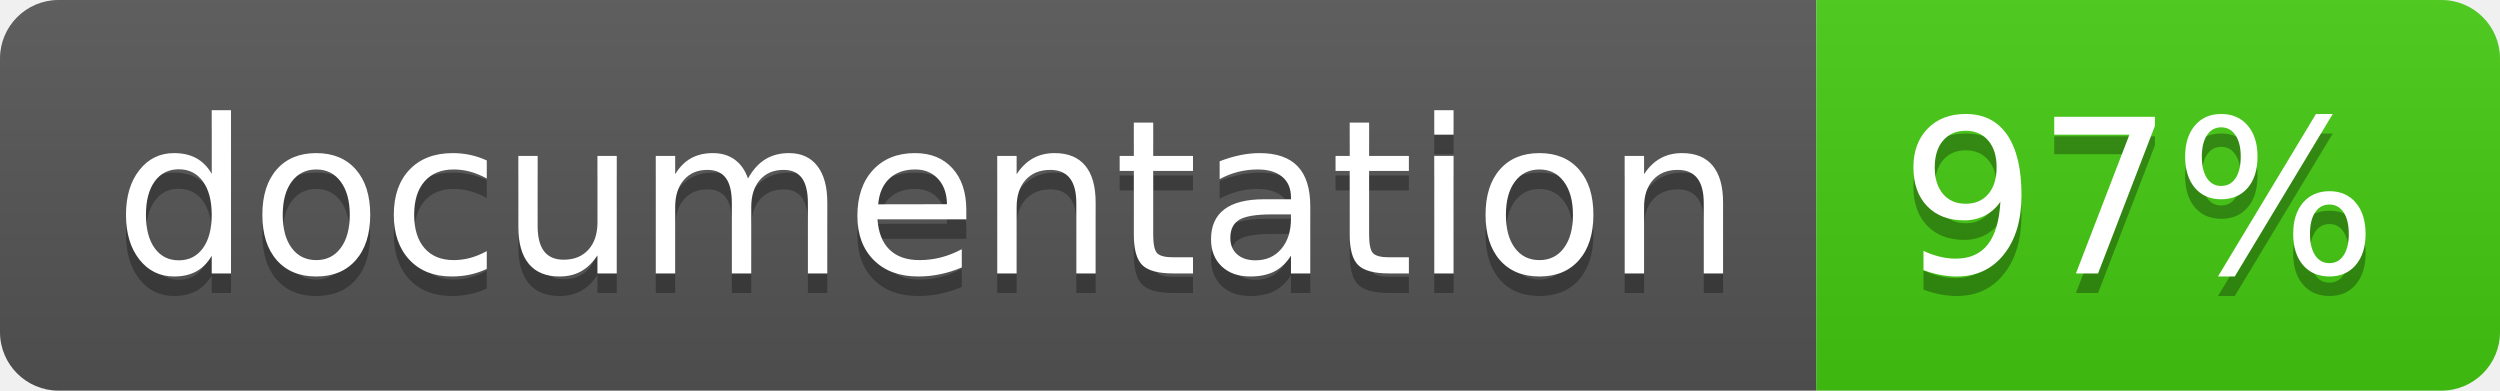
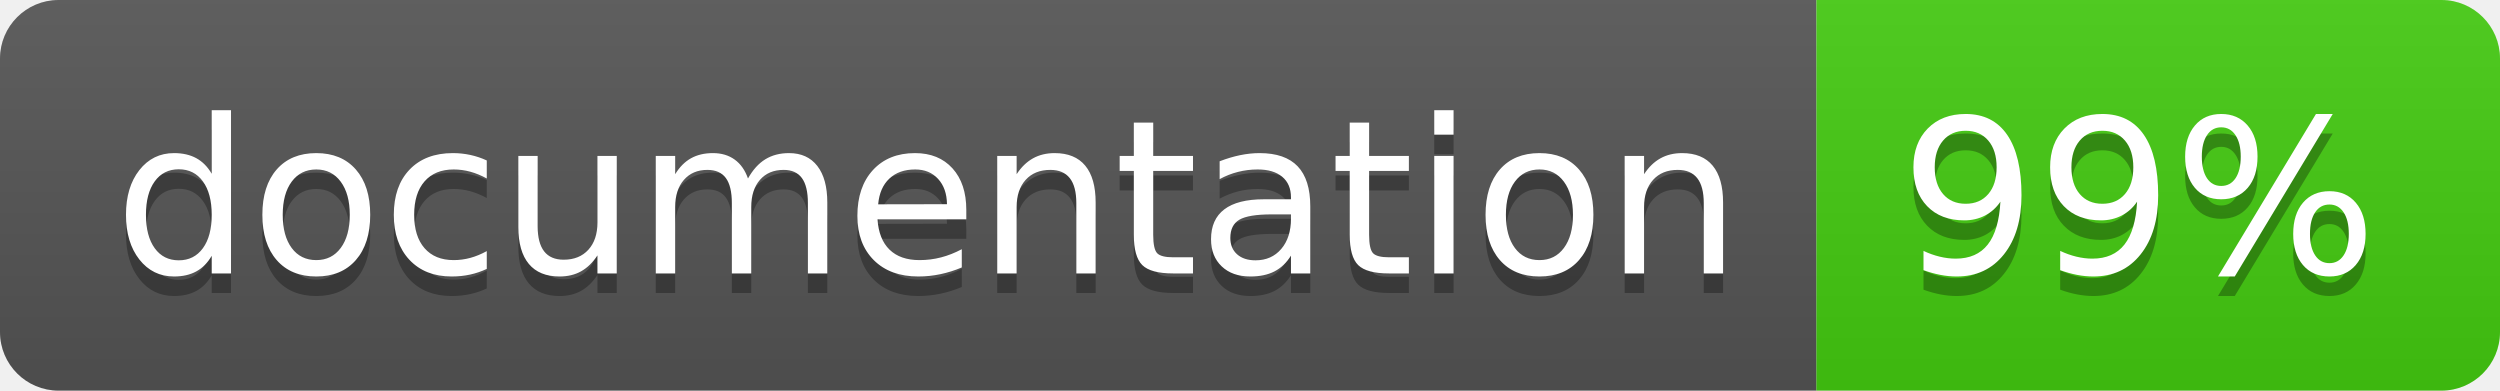
<svg xmlns="http://www.w3.org/2000/svg" width="128" height="20">
  <linearGradient id="b" x2="0" y2="100%">
    <stop offset="0" stop-color="#bbb" stop-opacity=".1" />
    <stop offset="1" stop-opacity=".1" />
  </linearGradient>
  <clipPath id="a">
    <rect width="128" height="20" rx="3" fill="#fff" />
  </clipPath>
  <g clip-path="url(#a)">
    <path fill="#555" d="M0 0h93v20H0z" />
    <path fill="#4c1" d="M93 0h35v20H93z" />
    <path fill="url(#b)" d="M0 0h128v20H0z" />
  </g>
  <g fill="#fff" text-anchor="middle" font-family="DejaVu Sans,Verdana,Geneva,sans-serif" font-size="110">
    <text x="475" y="150" fill="#010101" fill-opacity=".3" transform="scale(.1)" textLength="830">
      documentation
    </text>
    <text x="475" y="140" transform="scale(.1)" textLength="830">
      documentation
    </text>
    <text x="1095" y="150" fill="#010101" fill-opacity=".3" transform="scale(.1)" textLength="250">
-       97%
+       99%
    </text>
    <text x="1095" y="140" transform="scale(.1)" textLength="250">
-       97%
+       99%
    </text>
  </g>
</svg>
